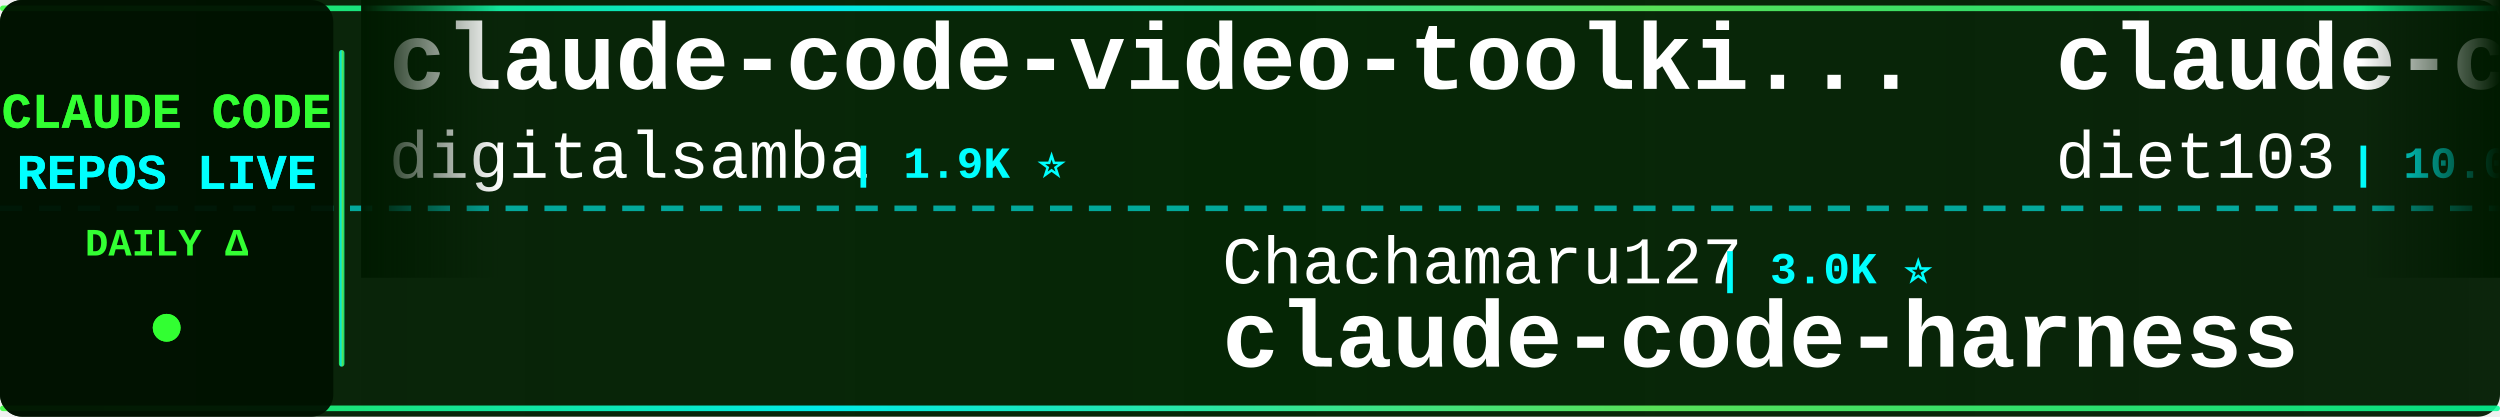
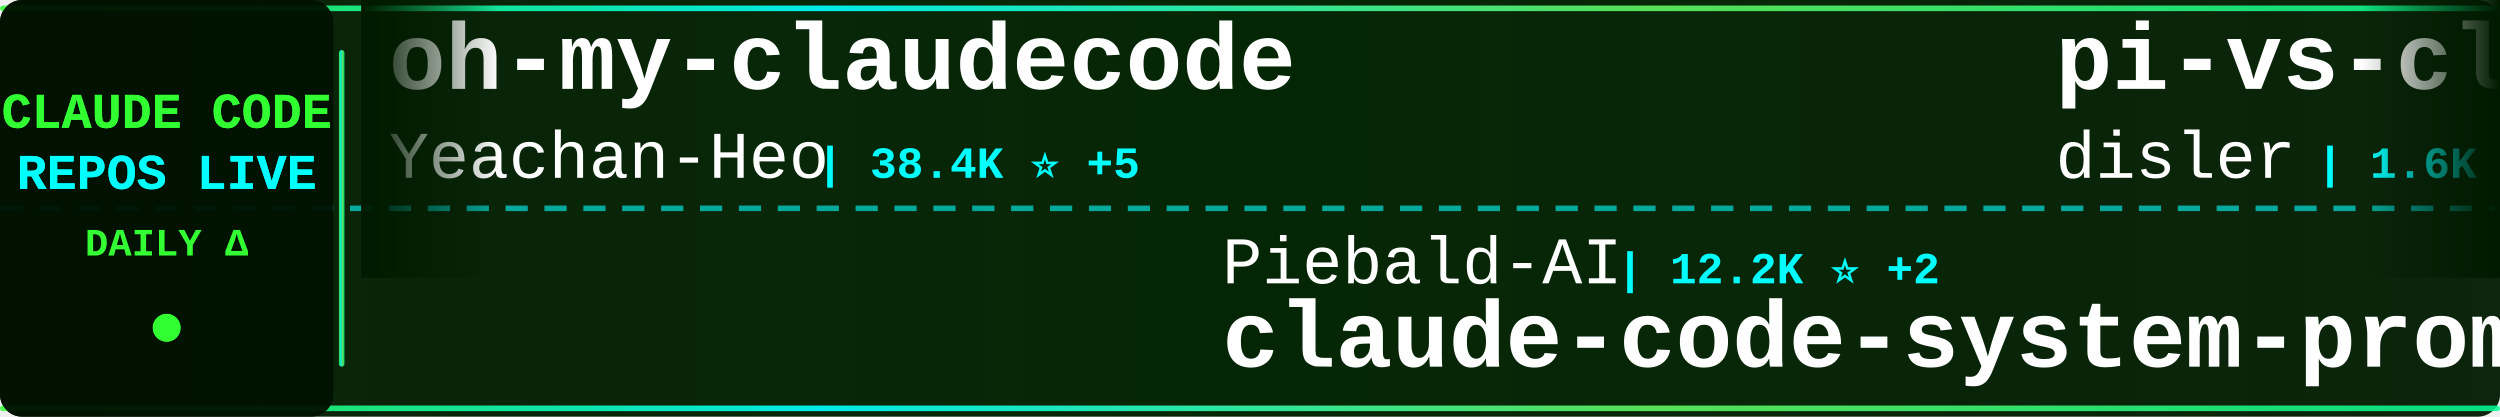
<svg xmlns="http://www.w3.org/2000/svg" width="900" height="150">
  <defs>
    <linearGradient id="tickerBg" x1="0%" y1="0%" x2="100%" y2="0%">
      <stop offset="0%" style="stop-color:#001a00;stop-opacity:0.95" />
      <stop offset="50%" style="stop-color:#002200;stop-opacity:0.98" />
      <stop offset="100%" style="stop-color:#001a00;stop-opacity:0.95" />
    </linearGradient>
    <linearGradient id="borderGrad" x1="0%" y1="0%" x2="100%" y2="0%">
      <stop offset="0%" style="stop-color:#33ff33;stop-opacity:0.85">
        <animate attributeName="stop-opacity" values="0.85;1;0.85" dur="2s" repeatCount="indefinite" />
      </stop>
      <stop offset="33%" style="stop-color:#00ffff;stop-opacity:0.9">
        <animate attributeName="stop-opacity" values="0.9;1;0.9" dur="2.2s" repeatCount="indefinite" />
      </stop>
      <stop offset="66%" style="stop-color:#66ff66;stop-opacity:0.85">
        <animate attributeName="stop-opacity" values="0.85;1;0.85" dur="1.8s" repeatCount="indefinite" />
      </stop>
      <stop offset="100%" style="stop-color:#00ff99;stop-opacity:0.85">
        <animate attributeName="stop-opacity" values="0.85;1;0.85" dur="2s" repeatCount="indefinite" />
      </stop>
    </linearGradient>
    <filter id="textGlow">
      <feGaussianBlur stdDeviation="0.1" result="coloredBlur" />
      <feMerge>
        <feMergeNode in="coloredBlur" />
        <feMergeNode in="SourceGraphic" />
      </feMerge>
    </filter>
    <filter id="metricGlow">
      <feGaussianBlur stdDeviation="0.2" result="coloredBlur" />
      <feMerge>
        <feMergeNode in="coloredBlur" />
        <feMergeNode in="SourceGraphic" />
      </feMerge>
    </filter>
    <linearGradient id="leftFade" x1="0%" y1="0%" x2="100%" y2="0%">
      <stop offset="0%" style="stop-color:#001a00;stop-opacity:1" />
      <stop offset="100%" style="stop-color:#001a00;stop-opacity:0" />
    </linearGradient>
    <linearGradient id="rightFade" x1="0%" y1="0%" x2="100%" y2="0%">
      <stop offset="0%" style="stop-color:#001a00;stop-opacity:0" />
      <stop offset="100%" style="stop-color:#001a00;stop-opacity:1" />
    </linearGradient>
  </defs>
  <rect width="900" height="150" fill="url(#tickerBg)" rx="8" />
  <rect x="0" y="2" width="900" height="2" fill="url(#borderGrad)" rx="1" />
  <rect x="0" y="146" width="900" height="2" fill="url(#borderGrad)" rx="1" />
  <line x1="0" y1="75" x2="900" y2="75" stroke="#00ffff" stroke-width="2" stroke-dasharray="8 6" opacity="0.6" />
  <rect x="0" y="0" width="120" height="150" fill="#001100" opacity="0.95" rx="8" />
  <text x="60" y="46" font-family="'Courier New', monospace" font-size="18" font-weight="bold" fill="#33ff33" text-anchor="middle" filter="url(#textGlow)">
    CLAUDE CODE
  </text>
  <text x="60" y="68" font-family="'Courier New', monospace" font-size="18" font-weight="bold" fill="#00ffff" text-anchor="middle" filter="url(#textGlow)">
    REPOS LIVE
  </text>
  <text x="60" y="92" font-family="'Courier New', monospace" font-size="14" font-weight="bold" fill="#33ff33" text-anchor="middle">
    DAILY Δ
  </text>
  <circle cx="60" cy="118" r="5" fill="#33ff33" filter="url(#metricGlow)">
    <animate attributeName="r" values="4;6;4" dur="1.5s" repeatCount="indefinite" />
    <animate attributeName="opacity" values="0.6;1;0.6" dur="1.5s" repeatCount="indefinite" />
  </circle>
  <rect x="122" y="18" width="2" height="114" fill="url(#borderGrad)" rx="1" />
  <clipPath id="tickerClip">
    <rect x="130" y="0" width="770" height="150" />
  </clipPath>
  <g clip-path="url(#tickerClip)">
    <g id="tickerItems">
      <animateTransform attributeName="transform" attributeType="XML" type="translate" from="0 0" to="-3000 0" dur="54s" repeatCount="indefinite" />
      <g transform="translate(0, 0)">
-         <text x="140" y="32" font-family="'Courier New', monospace" font-size="34" font-weight="bold" fill="#ffffff">claude-code-video-toolki...</text>
-         <text x="140" y="64" font-family="'Courier New', monospace" font-size="24" font-weight="normal" fill="#ffffff" opacity="1.0">digitalsamba</text>
-         <text x="306" y="64" font-family="'Courier New', monospace" font-size="16" font-weight="bold" fill="#00ffff"> | 1.9K ⭐</text>
+         <text x="140" y="32" font-family="'Courier New', monospace" font-size="34" font-weight="bold" fill="#ffffff">oh-my-claudecode</text>
+         <text x="140" y="64" font-family="'Courier New', monospace" font-size="24" font-weight="normal" fill="#ffffff" opacity="1.0">Yeachan-Heo</text>
+         <text x="294" y="64" font-family="'Courier New', monospace" font-size="16" font-weight="bold" fill="#00ffff"> | 38.4K ⭐ +5</text>
      </g>
      <g transform="translate(300, 0)">
-         <text x="140" y="102" font-family="'Courier New', monospace" font-size="24" font-weight="normal" fill="#ffffff" opacity="1.0">Chachamaru127</text>
-         <text x="318" y="102" font-family="'Courier New', monospace" font-size="16" font-weight="bold" fill="#00ffff"> | 3.0K ⭐</text>
-         <text x="140" y="132" font-family="'Courier New', monospace" font-size="34" font-weight="bold" fill="#ffffff">claude-code-harness</text>
+         <text x="140" y="102" font-family="'Courier New', monospace" font-size="24" font-weight="normal" fill="#ffffff" opacity="1.0">Piebald-AI</text>
+         <text x="282" y="102" font-family="'Courier New', monospace" font-size="16" font-weight="bold" fill="#00ffff"> | 12.2K ⭐ +2</text>
+         <text x="140" y="132" font-family="'Courier New', monospace" font-size="34" font-weight="bold" fill="#ffffff">claude-code-system-promp...</text>
      </g>
      <g transform="translate(600, 0)">
-         <text x="140" y="32" font-family="'Courier New', monospace" font-size="34" font-weight="bold" fill="#ffffff">claude-code-infrastructu...</text>
-         <text x="140" y="64" font-family="'Courier New', monospace" font-size="24" font-weight="normal" fill="#ffffff" opacity="1.0">diet103</text>
-         <text x="246" y="64" font-family="'Courier New', monospace" font-size="16" font-weight="bold" fill="#00ffff"> | 10.0K ⭐ +1</text>
+         <text x="140" y="32" font-family="'Courier New', monospace" font-size="34" font-weight="bold" fill="#ffffff">pi-vs-claude-code</text>
+         <text x="140" y="64" font-family="'Courier New', monospace" font-size="24" font-weight="normal" fill="#ffffff" opacity="1.0">disler</text>
+         <text x="234" y="64" font-family="'Courier New', monospace" font-size="16" font-weight="bold" fill="#00ffff"> | 1.6K ⭐</text>
      </g>
      <g transform="translate(900, 0)">
-         <text x="140" y="102" font-family="'Courier New', monospace" font-size="24" font-weight="normal" fill="#ffffff" opacity="1.0">asgeirtj</text>
-         <text x="258" y="102" font-family="'Courier New', monospace" font-size="16" font-weight="bold" fill="#00ffff"> | 62.5K ⭐ +5</text>
-         <text x="140" y="132" font-family="'Courier New', monospace" font-size="34" font-weight="bold" fill="#ffffff">system_prompts_leaks</text>
+         <text x="140" y="102" font-family="'Courier New', monospace" font-size="24" font-weight="normal" fill="#ffffff" opacity="1.0">AprilNEA</text>
+         <text x="258" y="102" font-family="'Courier New', monospace" font-size="16" font-weight="bold" fill="#00ffff"> | 393 ⭐</text>
+         <text x="140" y="132" font-family="'Courier New', monospace" font-size="34" font-weight="bold" fill="#ffffff">claude-code-source</text>
      </g>
      <g transform="translate(1200, 0)">
-         <text x="140" y="32" font-family="'Courier New', monospace" font-size="34" font-weight="bold" fill="#ffffff">claude-code-security-rev...</text>
-         <text x="140" y="64" font-family="'Courier New', monospace" font-size="24" font-weight="normal" fill="#ffffff" opacity="1.0">anthropics</text>
-         <text x="282" y="64" font-family="'Courier New', monospace" font-size="16" font-weight="bold" fill="#00ffff"> | 5.8K ⭐ +2</text>
+         <text x="140" y="32" font-family="'Courier New', monospace" font-size="34" font-weight="bold" fill="#ffffff">claude-code-harness</text>
+         <text x="140" y="64" font-family="'Courier New', monospace" font-size="24" font-weight="normal" fill="#ffffff" opacity="1.0">Chachamaru127</text>
+         <text x="318" y="64" font-family="'Courier New', monospace" font-size="16" font-weight="bold" fill="#00ffff"> | 3.0K ⭐</text>
      </g>
      <g transform="translate(1500, 0)">
-         <text x="140" y="102" font-family="'Courier New', monospace" font-size="24" font-weight="normal" fill="#ffffff" opacity="1.0">Maciek-roboblog</text>
-         <text x="342" y="102" font-family="'Courier New', monospace" font-size="16" font-weight="bold" fill="#00ffff"> | 8.6K ⭐ +1</text>
-         <text x="140" y="132" font-family="'Courier New', monospace" font-size="34" font-weight="bold" fill="#ffffff">Claude-Code-Usage-Monito...</text>
+         <text x="140" y="102" font-family="'Courier New', monospace" font-size="24" font-weight="normal" fill="#ffffff" opacity="1.0">krusemediallc</text>
+         <text x="318" y="102" font-family="'Courier New', monospace" font-size="16" font-weight="bold" fill="#00ffff"> | 1.1K ⭐</text>
+         <text x="140" y="132" font-family="'Courier New', monospace" font-size="34" font-weight="bold" fill="#ffffff">arcads-claude-code</text>
      </g>
      <g transform="translate(1800, 0)">
-         <text x="140" y="32" font-family="'Courier New', monospace" font-size="34" font-weight="bold" fill="#ffffff">Claude-Code-Source-Study</text>
-         <text x="140" y="64" font-family="'Courier New', monospace" font-size="24" font-weight="normal" fill="#ffffff" opacity="1.0">luyao618</text>
-         <text x="258" y="64" font-family="'Courier New', monospace" font-size="16" font-weight="bold" fill="#00ffff"> | 1.6K ⭐</text>
+         <text x="140" y="32" font-family="'Courier New', monospace" font-size="34" font-weight="bold" fill="#ffffff">edmunds-claude-code</text>
+         <text x="140" y="64" font-family="'Courier New', monospace" font-size="24" font-weight="normal" fill="#ffffff" opacity="1.0">edmund-io</text>
+         <text x="270" y="64" font-family="'Courier New', monospace" font-size="16" font-weight="bold" fill="#00ffff"> | 1.5K ⭐</text>
      </g>
      <g transform="translate(2100, 0)">
-         <text x="140" y="102" font-family="'Courier New', monospace" font-size="24" font-weight="normal" fill="#ffffff" opacity="1.0">AICoderTudou</text>
-         <text x="306" y="102" font-family="'Courier New', monospace" font-size="16" font-weight="bold" fill="#00ffff"> | 497 ⭐</text>
-         <text x="140" y="132" font-family="'Courier New', monospace" font-size="34" font-weight="bold" fill="#ffffff">claude-code-tudou</text>
+         <text x="140" y="102" font-family="'Courier New', monospace" font-size="24" font-weight="normal" fill="#ffffff" opacity="1.0">davila7</text>
+         <text x="246" y="102" font-family="'Courier New', monospace" font-size="16" font-weight="bold" fill="#00ffff"> | 30.1K ⭐</text>
+         <text x="140" y="132" font-family="'Courier New', monospace" font-size="34" font-weight="bold" fill="#ffffff">claude-code-templates</text>
      </g>
      <g transform="translate(2400, 0)">
-         <text x="140" y="32" font-family="'Courier New', monospace" font-size="34" font-weight="bold" fill="#ffffff">claude-code-source</text>
-         <text x="140" y="64" font-family="'Courier New', monospace" font-size="24" font-weight="normal" fill="#ffffff" opacity="1.0">JrCx7scC</text>
-         <text x="258" y="64" font-family="'Courier New', monospace" font-size="16" font-weight="bold" fill="#00ffff"> | 373 ⭐</text>
+         <text x="140" y="32" font-family="'Courier New', monospace" font-size="34" font-weight="bold" fill="#ffffff">awesome-claude-code-tool...</text>
+         <text x="140" y="64" font-family="'Courier New', monospace" font-size="24" font-weight="normal" fill="#ffffff" opacity="1.0">rohitg00</text>
+         <text x="258" y="64" font-family="'Courier New', monospace" font-size="16" font-weight="bold" fill="#00ffff"> | 2.5K ⭐</text>
      </g>
      <g transform="translate(2700, 0)">
-         <text x="140" y="102" font-family="'Courier New', monospace" font-size="24" font-weight="normal" fill="#ffffff" opacity="1.0">liuup</text>
-         <text x="222" y="102" font-family="'Courier New', monospace" font-size="16" font-weight="bold" fill="#00ffff"> | 3.7K ⭐ +2</text>
-         <text x="140" y="132" font-family="'Courier New', monospace" font-size="34" font-weight="bold" fill="#ffffff">claude-code-analysis</text>
+         <text x="140" y="102" font-family="'Courier New', monospace" font-size="24" font-weight="normal" fill="#ffffff" opacity="1.0">jeremylongshore</text>
+         <text x="342" y="102" font-family="'Courier New', monospace" font-size="16" font-weight="bold" fill="#00ffff"> | 2.6K ⭐ +1</text>
+         <text x="140" y="132" font-family="'Courier New', monospace" font-size="34" font-weight="bold" fill="#ffffff">claude-code-plugins-plus...</text>
      </g>
      <g transform="translate(3000, 0)">
-         <text x="140" y="32" font-family="'Courier New', monospace" font-size="34" font-weight="bold" fill="#ffffff">claude-code-video-toolki...</text>
-         <text x="140" y="64" font-family="'Courier New', monospace" font-size="24" font-weight="normal" fill="#ffffff" opacity="1.0">digitalsamba</text>
-         <text x="306" y="64" font-family="'Courier New', monospace" font-size="16" font-weight="bold" fill="#00ffff"> | 1.9K ⭐</text>
+         <text x="140" y="32" font-family="'Courier New', monospace" font-size="34" font-weight="bold" fill="#ffffff">oh-my-claudecode</text>
+         <text x="140" y="64" font-family="'Courier New', monospace" font-size="24" font-weight="normal" fill="#ffffff" opacity="1.0">Yeachan-Heo</text>
+         <text x="294" y="64" font-family="'Courier New', monospace" font-size="16" font-weight="bold" fill="#00ffff"> | 38.4K ⭐ +5</text>
      </g>
      <g transform="translate(3300, 0)">
-         <text x="140" y="102" font-family="'Courier New', monospace" font-size="24" font-weight="normal" fill="#ffffff" opacity="1.0">Chachamaru127</text>
-         <text x="318" y="102" font-family="'Courier New', monospace" font-size="16" font-weight="bold" fill="#00ffff"> | 3.0K ⭐</text>
-         <text x="140" y="132" font-family="'Courier New', monospace" font-size="34" font-weight="bold" fill="#ffffff">claude-code-harness</text>
+         <text x="140" y="102" font-family="'Courier New', monospace" font-size="24" font-weight="normal" fill="#ffffff" opacity="1.0">Piebald-AI</text>
+         <text x="282" y="102" font-family="'Courier New', monospace" font-size="16" font-weight="bold" fill="#00ffff"> | 12.2K ⭐ +2</text>
+         <text x="140" y="132" font-family="'Courier New', monospace" font-size="34" font-weight="bold" fill="#ffffff">claude-code-system-promp...</text>
      </g>
      <g transform="translate(3600, 0)">
-         <text x="140" y="32" font-family="'Courier New', monospace" font-size="34" font-weight="bold" fill="#ffffff">claude-code-infrastructu...</text>
-         <text x="140" y="64" font-family="'Courier New', monospace" font-size="24" font-weight="normal" fill="#ffffff" opacity="1.0">diet103</text>
-         <text x="246" y="64" font-family="'Courier New', monospace" font-size="16" font-weight="bold" fill="#00ffff"> | 10.0K ⭐ +1</text>
+         <text x="140" y="32" font-family="'Courier New', monospace" font-size="34" font-weight="bold" fill="#ffffff">pi-vs-claude-code</text>
+         <text x="140" y="64" font-family="'Courier New', monospace" font-size="24" font-weight="normal" fill="#ffffff" opacity="1.0">disler</text>
+         <text x="234" y="64" font-family="'Courier New', monospace" font-size="16" font-weight="bold" fill="#00ffff"> | 1.6K ⭐</text>
      </g>
      <g transform="translate(3900, 0)">
-         <text x="140" y="102" font-family="'Courier New', monospace" font-size="24" font-weight="normal" fill="#ffffff" opacity="1.0">asgeirtj</text>
-         <text x="258" y="102" font-family="'Courier New', monospace" font-size="16" font-weight="bold" fill="#00ffff"> | 62.5K ⭐ +5</text>
-         <text x="140" y="132" font-family="'Courier New', monospace" font-size="34" font-weight="bold" fill="#ffffff">system_prompts_leaks</text>
+         <text x="140" y="102" font-family="'Courier New', monospace" font-size="24" font-weight="normal" fill="#ffffff" opacity="1.0">AprilNEA</text>
+         <text x="258" y="102" font-family="'Courier New', monospace" font-size="16" font-weight="bold" fill="#00ffff"> | 393 ⭐</text>
+         <text x="140" y="132" font-family="'Courier New', monospace" font-size="34" font-weight="bold" fill="#ffffff">claude-code-source</text>
      </g>
    </g>
  </g>
  <rect x="130" y="0" width="50" height="100" fill="url(#leftFade)" />
  <rect x="850" y="0" width="50" height="100" fill="url(#rightFade)" />
</svg>
